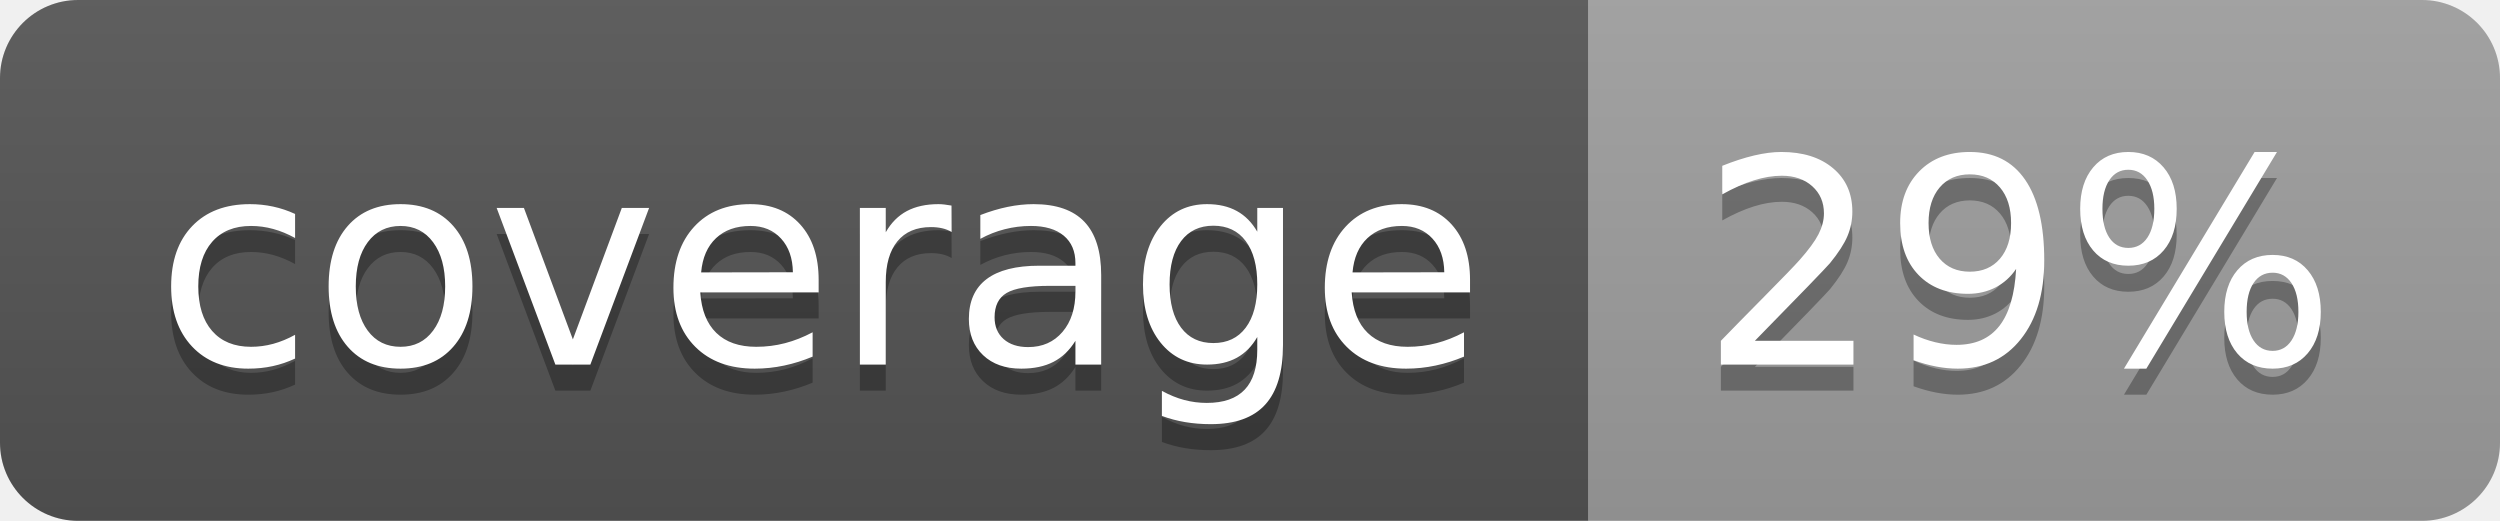
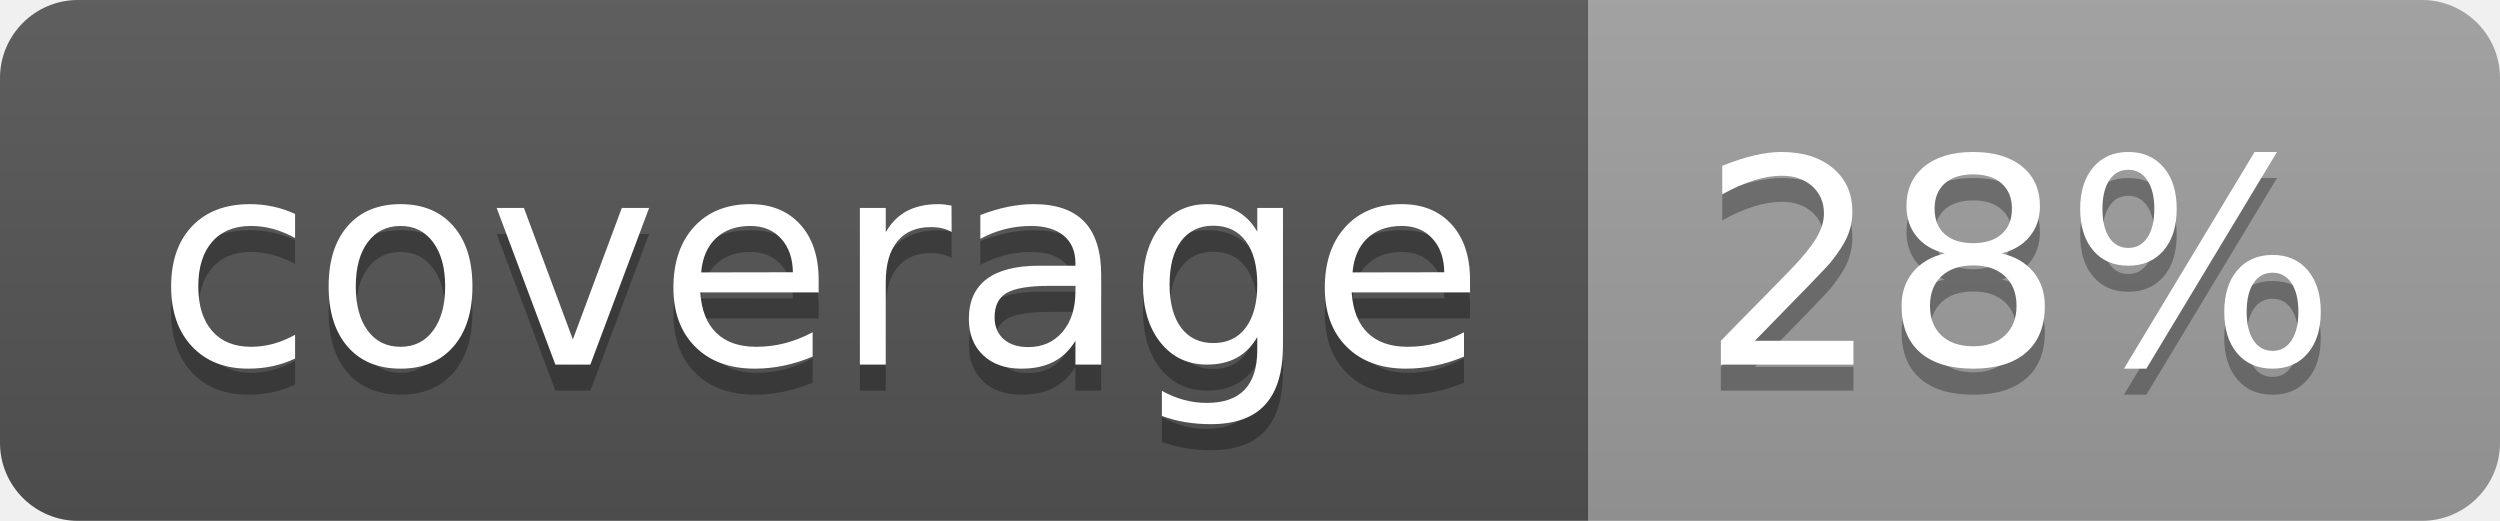
<svg xmlns="http://www.w3.org/2000/svg" width="96" height="20">
  <linearGradient id="b" x2="0" y2="100%">
    <stop offset="0" stop-color="#bbb" stop-opacity=".1" />
    <stop offset="1" stop-opacity=".1" />
  </linearGradient>
  <clipPath id="a">
    <rect width="96" height="20" rx="3" fill="#fff" />
  </clipPath>
  <g clip-path="url(#a)">
    <path fill="#555" d="M0 0h61v20H0z" />
    <path fill="#9F9F9F" d="M61 0h35v20H61z" />
    <path fill="url(#b)" d="M0 0h96v20H0z" />
  </g>
  <g fill="#fff" text-anchor="middle" font-family="DejaVu Sans,Verdana,Geneva,sans-serif" font-size="110">
    <text x="315" y="150" fill="#010101" fill-opacity=".3" transform="scale(.1)" textLength="510">coverage</text>
    <text x="315" y="140" transform="scale(.1)" textLength="510">coverage</text>
-     <text x="775" y="150" fill="#010101" fill-opacity=".3" transform="scale(.1)" textLength="250">29%</text>
-     <text x="775" y="140" transform="scale(.1)" textLength="250">29%</text>
+     <text x="775" y="150" fill="#010101" fill-opacity=".3" transform="scale(.1)" textLength="250">28%</text>
+     <text x="775" y="140" transform="scale(.1)" textLength="250">28%</text>
  </g>
</svg>
